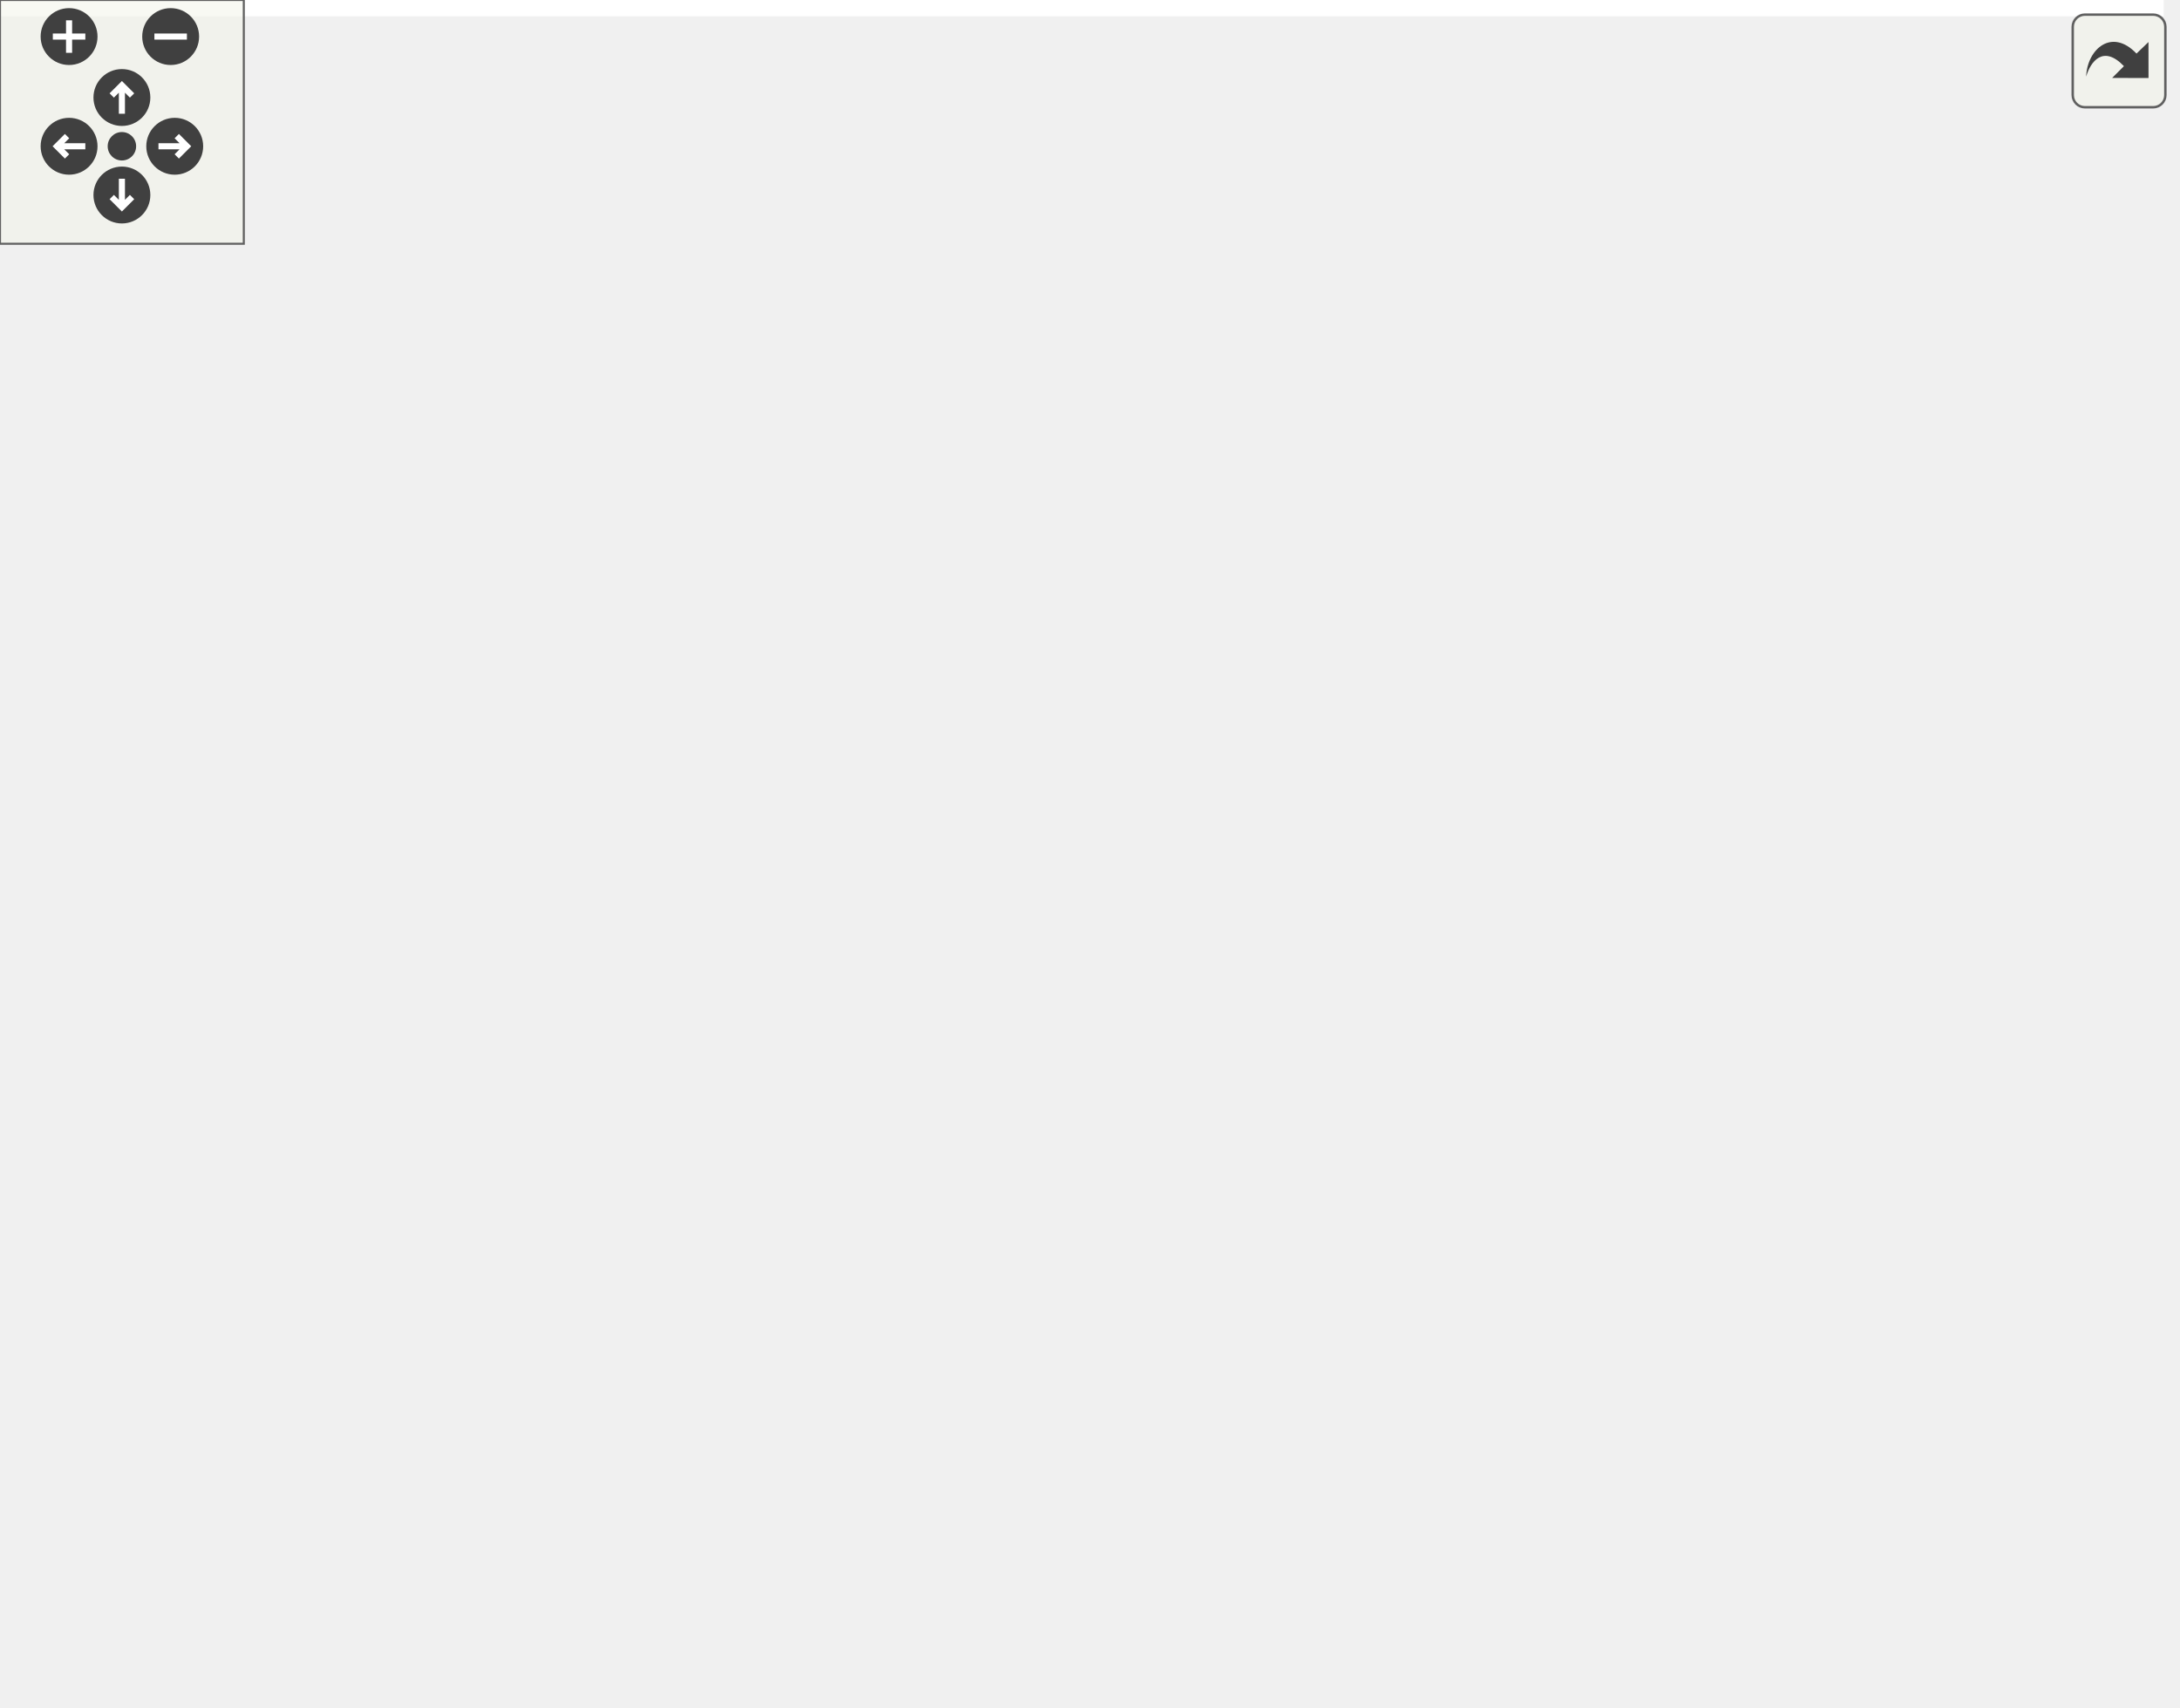
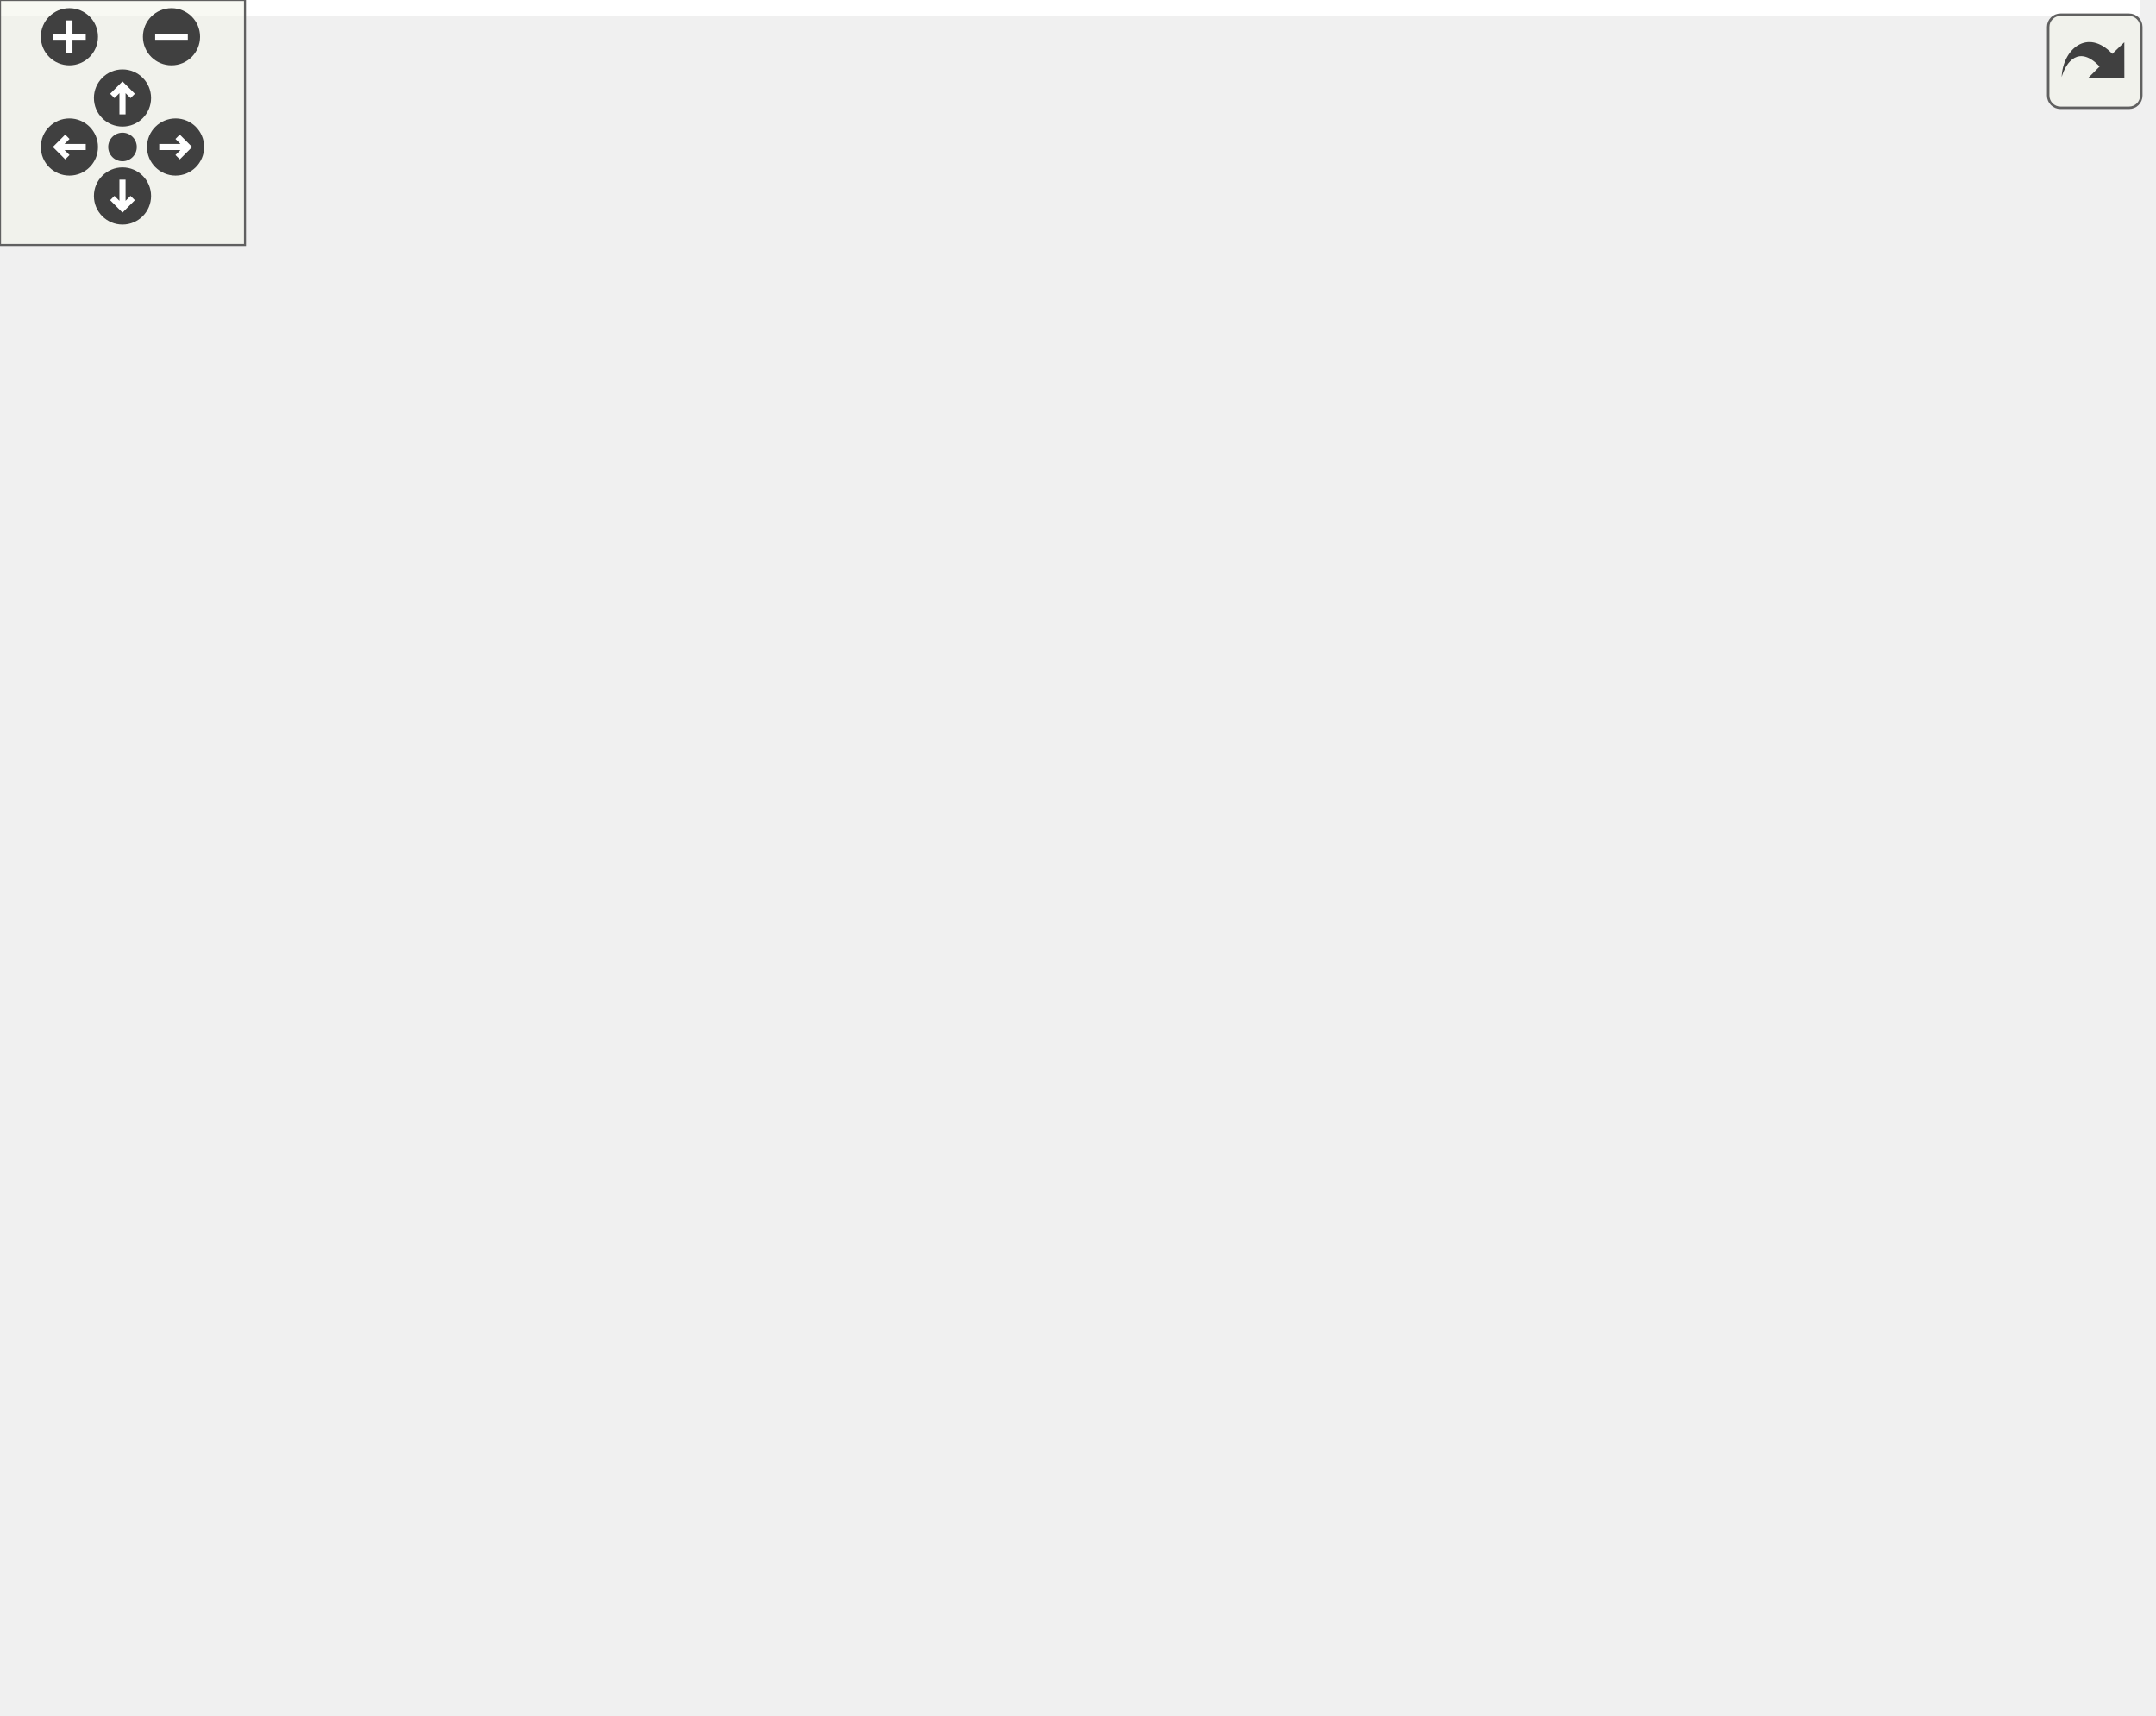
<svg xmlns="http://www.w3.org/2000/svg" xmlns:xlink="http://www.w3.org/1999/xlink" id="main" version="1.1" xml:space="preserve">
  <style type="text/css">
.edge:hover path { stroke: red; }
.edge:hover polygon { stroke: red; fill: red; }
</style>
  <defs>
    <circle id="rim" cx="0" cy="0" r="7" />
    <circle id="rim2" cx="0" cy="0" r="3.5" />
    <g id="zoomPlus">
      <use xlink:href="#rim" fill="#404040">
        <set attributeName="fill" to="#808080" begin="zoomplus.mouseover" end="zoomplus.mouseout" />
      </use>
      <path d="M-4,0h8M0,-4v8" fill="none" stroke="white" stroke-width="1.5" pointer-events="none" />
    </g>
    <g id="zoomMin">
      <use xlink:href="#rim" fill="#404040">
        <set attributeName="fill" to="#808080" begin="zoomminus.mouseover" end="zoomminus.mouseout" />
      </use>
      <path d="M-4,0h8" fill="none" stroke="white" stroke-width="1.5" pointer-events="none" />
    </g>
    <g id="dirArrow">
      <path fill="none" stroke="white" stroke-width="1.5" d="M0,-3.0v7 M-2.5,-0.5L0,-3.0L2.5,-0.5" />
    </g>
    <g id="resetDef">
      <use xlink:href="#rim2" fill="#404040">
        <set attributeName="fill" to="#808080" begin="reset.mouseover" end="reset.mouseout" />
      </use>
    </g>
  </defs>
  <svg id="graph" class="graph">
    <g id="viewport">
-       <polygon fill="white" stroke="none" points="-4,4 -4,-360 532.5,-360 532.5,4 -4,4" />
+       <polygon fill="white" stroke="none" points="-4,4 -4,-360 524,-360 524,4 -4,4" />
      <g id="node1" class="node">
-         <polygon fill="#bfbfbf" stroke="black" points="208,-336.5 208,-355.5 263,-355.5 263,-336.5 208,-336.5" />
-         <text text-anchor="middle" x="235.5" y="-343.5" font-family="Helvetica,sans-Serif" font-size="10.00">src/def.h</text>
+         <polygon fill="#bfbfbf" stroke="black" points="229,-336.5 229,-355.5 284,-355.5 284,-336.5 229,-336.5" />
+         <text text-anchor="middle" x="256.5" y="-343.5" font-family="Helvetica,sans-Serif" font-size="10.00">src/def.h</text>
      </g>
      <g id="node2" class="node">
        <g id="a_node2">
          <a xlink:href="tree_8h.html" target="_top" xlink:title="semantic trees header file ">
-             <polygon fill="white" stroke="black" points="183,-280.5 183,-299.5 224,-299.5 224,-280.5 183,-280.5" />
-             <text text-anchor="middle" x="203.5" y="-287.5" font-family="Helvetica,sans-Serif" font-size="10.00">tree.h</text>
+             <polygon fill="white" stroke="black" points="204,-280.5 204,-299.5 245,-299.5 245,-280.5 204,-280.5" />
+             <text text-anchor="middle" x="224.5" y="-287.5" font-family="Helvetica,sans-Serif" font-size="10.00">tree.h</text>
          </a>
        </g>
      </g>
      <g id="edge1" class="edge">
-         <path fill="none" stroke="midnightblue" d="M230.216,-336.083C225.789,-328.613 219.337,-317.724 213.882,-308.52" />
-         <polygon fill="midnightblue" stroke="midnightblue" points="216.795,-306.57 208.686,-299.751 210.773,-310.138 216.795,-306.57" />
-       </g>
-       <g id="node18" class="node">
-         <polygon fill="white" stroke="#bfbfbf" points="242.5,-280.5 242.5,-299.5 294.5,-299.5 294.5,-280.5 242.5,-280.5" />
-         <text text-anchor="middle" x="268.5" y="-287.5" font-family="Helvetica,sans-Serif" font-size="10.00">stdarg.h</text>
-       </g>
-       <g id="edge22" class="edge">
-         <path fill="none" stroke="midnightblue" d="M240.949,-336.083C245.514,-328.613 252.168,-317.724 257.793,-308.52" />
-         <polygon fill="midnightblue" stroke="midnightblue" points="260.924,-310.109 263.152,-299.751 254.951,-306.459 260.924,-310.109" />
+         <path fill="none" stroke="midnightblue" d="M251.216,-336.083C246.789,-328.613 240.337,-317.724 234.882,-308.52" />
+         <polygon fill="midnightblue" stroke="midnightblue" points="237.795,-306.57 229.686,-299.751 231.773,-310.138 237.795,-306.57" />
+       </g>
+       <g id="node19" class="node">
+         <polygon fill="white" stroke="#bfbfbf" points="263.5,-280.5 263.5,-299.5 315.5,-299.5 315.5,-280.5 263.5,-280.5" />
+         <text text-anchor="middle" x="289.5" y="-287.5" font-family="Helvetica,sans-Serif" font-size="10.00">stdarg.h</text>
+       </g>
+       <g id="edge25" class="edge">
+         <path fill="none" stroke="midnightblue" d="M261.949,-336.083C266.514,-328.613 273.168,-317.724 278.793,-308.52" />
+         <polygon fill="midnightblue" stroke="midnightblue" points="281.924,-310.109 284.152,-299.751 275.951,-306.459 281.924,-310.109" />
      </g>
      <g id="node3" class="node">
        <polygon fill="white" stroke="#bfbfbf" points="0,-0.5 0,-19.5 49,-19.5 49,-0.5 0,-0.5" />
        <text text-anchor="middle" x="24.5" y="-7.5" font-family="Helvetica,sans-Serif" font-size="10.00">string.h</text>
      </g>
      <g id="edge2" class="edge">
-         <path fill="none" stroke="midnightblue" d="M182.737,-286.297C135.194,-278.824 22.5,-253.279 22.5,-179 22.5,-179 22.5,-179 22.5,-121 22.5,-88.943 23.36,-51.639 23.952,-29.747" />
-         <polygon fill="midnightblue" stroke="midnightblue" points="27.456,-29.651 24.238,-19.557 20.459,-29.454 27.456,-29.651" />
+         <path fill="none" stroke="midnightblue" d="M203.918,-287.464C152.31,-282.381 21.5,-261.374 21.5,-179 21.5,-179 21.5,-179 21.5,-121 21.5,-88.936 22.79,-51.634 23.678,-29.745" />
+         <polygon fill="midnightblue" stroke="midnightblue" points="27.183,-29.694 24.108,-19.556 20.189,-29.399 27.183,-29.694" />
      </g>
      <g id="node4" class="node">
        <polygon fill="white" stroke="#bfbfbf" points="218.5,-0.5 218.5,-19.5 266.5,-19.5 266.5,-0.5 218.5,-0.5" />
        <text text-anchor="middle" x="242.5" y="-7.5" font-family="Helvetica,sans-Serif" font-size="10.00">stdlib.h</text>
      </g>
      <g id="edge3" class="edge">
-         <path fill="none" stroke="midnightblue" d="M209.201,-280.288C220.467,-262.205 244.5,-218.946 244.5,-179 244.5,-179 244.5,-179 244.5,-121 244.5,-88.943 243.64,-51.639 243.048,-29.747" />
-         <polygon fill="midnightblue" stroke="midnightblue" points="246.541,-29.454 242.761,-19.557 239.544,-29.651 246.541,-29.454" />
+         <path fill="none" stroke="midnightblue" d="M227.062,-280.249C232.249,-261.738 243.5,-217.179 243.5,-179 243.5,-179 243.5,-179 243.5,-121 243.5,-88.947 243.07,-51.642 242.774,-29.748" />
+         <polygon fill="midnightblue" stroke="midnightblue" points="246.271,-29.507 242.631,-19.558 239.272,-29.606 246.271,-29.507" />
      </g>
      <g id="node5" class="node">
        <g id="a_node5">
          <a xlink:href="ceptr__error_8h_source.html" target="_top" xlink:title="ceptr_error.h">
-             <polygon fill="white" stroke="black" points="299,-224.5 299,-243.5 370,-243.5 370,-224.5 299,-224.5" />
-             <text text-anchor="middle" x="334.5" y="-231.5" font-family="Helvetica,sans-Serif" font-size="10.00">ceptr_error.h</text>
+             <polygon fill="white" stroke="black" points="340,-224.5 340,-243.5 411,-243.5 411,-224.5 340,-224.5" />
+             <text text-anchor="middle" x="375.5" y="-231.5" font-family="Helvetica,sans-Serif" font-size="10.00">ceptr_error.h</text>
          </a>
        </g>
      </g>
      <g id="edge4" class="edge">
-         <path fill="none" stroke="midnightblue" d="M224.257,-280.444C245.816,-271.557 279.763,-257.563 304.294,-247.451" />
-         <polygon fill="midnightblue" stroke="midnightblue" points="305.928,-250.563 313.84,-243.516 303.261,-244.092 305.928,-250.563" />
+         <path fill="none" stroke="midnightblue" d="M245.179,-281.605C270.143,-272.677 312.455,-257.546 342.074,-246.954" />
+         <polygon fill="midnightblue" stroke="midnightblue" points="343.352,-250.214 351.589,-243.551 340.995,-243.623 343.352,-250.214" />
      </g>
      <g id="node10" class="node">
        <g id="a_node10">
          <a xlink:href="sys__symbols_8h.html" target="_top" xlink:title="Defines hard-coded system defined symbols. ">
-             <polygon fill="white" stroke="black" points="92,-224.5 92,-243.5 175,-243.5 175,-224.5 92,-224.5" />
-             <text text-anchor="middle" x="133.5" y="-231.5" font-family="Helvetica,sans-Serif" font-size="10.00">sys_symbols.h</text>
+             <polygon fill="white" stroke="black" points="94,-224.5 94,-243.5 177,-243.5 177,-224.5 94,-224.5" />
+             <text text-anchor="middle" x="135.5" y="-231.5" font-family="Helvetica,sans-Serif" font-size="10.00">sys_symbols.h</text>
          </a>
        </g>
      </g>
      <g id="edge9" class="edge">
-         <path fill="none" stroke="midnightblue" d="M192.253,-280.324C181.703,-272.185 165.699,-259.839 153.058,-250.087" />
-         <polygon fill="midnightblue" stroke="midnightblue" points="155.007,-247.171 144.951,-243.834 150.731,-252.713 155.007,-247.171" />
+         <path fill="none" stroke="midnightblue" d="M210.201,-280.324C196.317,-271.9 175.008,-258.971 158.696,-249.074" />
+         <polygon fill="midnightblue" stroke="midnightblue" points="160.129,-245.85 149.764,-243.655 156.498,-251.834 160.129,-245.85" />
      </g>
      <g id="node11" class="node">
        <g id="a_node11">
          <a xlink:href="sys__structures_8h.html" target="_top" xlink:title="Defines hard-coded system defined structures. ">
-             <polygon fill="white" stroke="black" points="127,-168.5 127,-187.5 216,-187.5 216,-168.5 127,-168.5" />
-             <text text-anchor="middle" x="171.5" y="-175.5" font-family="Helvetica,sans-Serif" font-size="10.00">sys_structures.h</text>
-           </a>
-         </g>
-       </g>
-       <g id="edge19" class="edge">
-         <path fill="none" stroke="midnightblue" d="M200.989,-280.368C195.802,-262.537 183.804,-221.295 176.815,-197.272" />
-         <polygon fill="midnightblue" stroke="midnightblue" points="180.153,-196.216 173.999,-187.591 173.432,-198.171 180.153,-196.216" />
+             <polygon fill="white" stroke="black" points="126,-168.5 126,-187.5 215,-187.5 215,-168.5 126,-168.5" />
+             <text text-anchor="middle" x="170.5" y="-175.5" font-family="Helvetica,sans-Serif" font-size="10.00">sys_structures.h</text>
+           </a>
+         </g>
+       </g>
+       <g id="edge20" class="edge">
+         <path fill="none" stroke="midnightblue" d="M220.263,-280.368C211.43,-262.376 190.897,-220.55 179.153,-196.627" />
+         <polygon fill="midnightblue" stroke="midnightblue" points="182.266,-195.026 174.718,-187.591 175.983,-198.11 182.266,-195.026" />
      </g>
      <g id="node12" class="node">
        <g id="a_node12">
          <a xlink:href="ceptr__types_8h_source.html" target="_top" xlink:title="ceptr_types.h">
-             <polygon fill="white" stroke="black" points="60.5,-112.5 60.5,-131.5 136.5,-131.5 136.5,-112.5 60.5,-112.5" />
-             <text text-anchor="middle" x="98.5" y="-119.5" font-family="Helvetica,sans-Serif" font-size="10.00">ceptr_types.h</text>
-           </a>
-         </g>
-       </g>
-       <g id="edge21" class="edge">
-         <path fill="none" stroke="midnightblue" d="M182.987,-288.137C154.873,-285.718 105.268,-276.759 82.5,-244 60.817,-212.802 77.355,-165.951 89.212,-140.676" />
-         <polygon fill="midnightblue" stroke="midnightblue" points="92.428,-142.069 93.734,-131.555 86.156,-138.96 92.428,-142.069" />
+             <polygon fill="white" stroke="black" points="92.5,-112.5 92.5,-131.5 168.5,-131.5 168.5,-112.5 92.5,-112.5" />
+             <text text-anchor="middle" x="130.5" y="-119.5" font-family="Helvetica,sans-Serif" font-size="10.00">ceptr_types.h</text>
+           </a>
+         </g>
+       </g>
+       <g id="edge22" class="edge">
+         <path fill="none" stroke="midnightblue" d="M203.814,-289.326C172.062,-288.564 112.096,-281.857 84.5,-244 60.46,-211.022 93.67,-163.947 115.007,-139.367" />
+         <polygon fill="midnightblue" stroke="midnightblue" points="117.849,-141.442 121.946,-131.671 112.65,-136.754 117.849,-141.442" />
      </g>
      <g id="node17" class="node">
        <g id="a_node17">
          <a xlink:href="sys__processes_8h.html" target="_top" xlink:title="Defines hard-coded system defined processes. ">
-             <polygon fill="white" stroke="black" points="388,-224.5 388,-243.5 479,-243.5 479,-224.5 388,-224.5" />
-             <text text-anchor="middle" x="433.5" y="-231.5" font-family="Helvetica,sans-Serif" font-size="10.00">sys_processes.h</text>
-           </a>
-         </g>
-       </g>
-       <g id="edge20" class="edge">
-         <path fill="none" stroke="midnightblue" d="M224.103,-282.612C227.241,-281.699 230.449,-280.8 233.5,-280 283.486,-266.896 341.107,-254.181 381.623,-245.628" />
-         <polygon fill="midnightblue" stroke="midnightblue" points="382.473,-249.026 391.54,-243.546 381.034,-242.176 382.473,-249.026" />
+             <polygon fill="white" stroke="black" points="429,-224.5 429,-243.5 520,-243.5 520,-224.5 429,-224.5" />
+             <text text-anchor="middle" x="474.5" y="-231.5" font-family="Helvetica,sans-Serif" font-size="10.00">sys_processes.h</text>
+           </a>
+         </g>
+       </g>
+       <g id="edge21" class="edge">
+         <path fill="none" stroke="midnightblue" d="M245.089,-282.558C248.229,-281.653 251.442,-280.77 254.5,-280 309.916,-266.05 374,-253.322 418.656,-244.989" />
+         <polygon fill="midnightblue" stroke="midnightblue" points="419.53,-248.387 428.725,-243.124 418.254,-241.504 419.53,-248.387" />
+       </g>
+       <g id="node18" class="node">
+         <g id="a_node18">
+           <a xlink:href="stream_8h.html" target="_top" xlink:title="streams abstraction header file ">
+             <polygon fill="white" stroke="black" points="272,-112.5 272,-131.5 327,-131.5 327,-112.5 272,-112.5" />
+             <text text-anchor="middle" x="299.5" y="-119.5" font-family="Helvetica,sans-Serif" font-size="10.00">stream.h</text>
+           </a>
+         </g>
+       </g>
+       <g id="edge23" class="edge">
+         <path fill="none" stroke="midnightblue" d="M232.177,-280.224C239.482,-271.518 250.385,-257.553 257.5,-244 275.524,-209.667 288.481,-165.963 294.911,-141.585" />
+         <polygon fill="midnightblue" stroke="midnightblue" points="298.385,-142.127 297.469,-131.572 291.603,-140.394 298.385,-142.127" />
      </g>
      <g id="node6" class="node">
-         <polygon fill="white" stroke="#bfbfbf" points="272.5,-168.5 272.5,-187.5 318.5,-187.5 318.5,-168.5 272.5,-168.5" />
-         <text text-anchor="middle" x="295.5" y="-175.5" font-family="Helvetica,sans-Serif" font-size="10.00">stdio.h</text>
+         <polygon fill="white" stroke="#bfbfbf" points="276.5,-56.5 276.5,-75.5 322.5,-75.5 322.5,-56.5 276.5,-56.5" />
+         <text text-anchor="middle" x="299.5" y="-63.5" font-family="Helvetica,sans-Serif" font-size="10.00">stdio.h</text>
      </g>
      <g id="edge5" class="edge">
-         <path fill="none" stroke="midnightblue" d="M328.06,-224.083C322.551,-216.455 314.469,-205.264 307.735,-195.941" />
-         <polygon fill="midnightblue" stroke="midnightblue" points="310.513,-193.809 301.82,-187.751 304.838,-197.907 310.513,-193.809" />
+         <path fill="none" stroke="midnightblue" d="M411.014,-226.038C446.899,-218.196 498.691,-204.384 510.5,-188 515.697,-180.789 515.238,-175.521 510.5,-168 471.173,-105.575 381.403,-80.886 332.589,-71.811" />
+         <polygon fill="midnightblue" stroke="midnightblue" points="332.994,-68.329 322.541,-70.058 331.79,-75.225 332.994,-68.329" />
      </g>
      <g id="node7" class="node">
-         <polygon fill="white" stroke="#bfbfbf" points="336.5,-168.5 336.5,-187.5 386.5,-187.5 386.5,-168.5 336.5,-168.5" />
-         <text text-anchor="middle" x="361.5" y="-175.5" font-family="Helvetica,sans-Serif" font-size="10.00">signal.h</text>
+         <polygon fill="white" stroke="#bfbfbf" points="451.5,-168.5 451.5,-187.5 501.5,-187.5 501.5,-168.5 451.5,-168.5" />
+         <text text-anchor="middle" x="476.5" y="-175.5" font-family="Helvetica,sans-Serif" font-size="10.00">signal.h</text>
      </g>
      <g id="edge6" class="edge">
-         <path fill="none" stroke="midnightblue" d="M338.959,-224.083C342.654,-216.691 348.023,-205.953 352.594,-196.811" />
-         <polygon fill="midnightblue" stroke="midnightblue" points="355.783,-198.261 357.124,-187.751 349.522,-195.13 355.783,-198.261" />
+         <path fill="none" stroke="midnightblue" d="M391.727,-224.324C407.851,-215.703 432.8,-202.364 451.464,-192.386" />
+         <polygon fill="midnightblue" stroke="midnightblue" points="453.144,-195.456 460.313,-187.655 449.844,-189.283 453.144,-195.456" />
      </g>
      <g id="node8" class="node">
-         <polygon fill="white" stroke="#bfbfbf" points="404.5,-168.5 404.5,-187.5 456.5,-187.5 456.5,-168.5 404.5,-168.5" />
-         <text text-anchor="middle" x="430.5" y="-175.5" font-family="Helvetica,sans-Serif" font-size="10.00">assert.h</text>
+         <polygon fill="white" stroke="#bfbfbf" points="309.5,-168.5 309.5,-187.5 361.5,-187.5 361.5,-168.5 309.5,-168.5" />
+         <text text-anchor="middle" x="335.5" y="-175.5" font-family="Helvetica,sans-Serif" font-size="10.00">assert.h</text>
      </g>
      <g id="edge7" class="edge">
-         <path fill="none" stroke="midnightblue" d="M349.924,-224.324C365.04,-215.822 388.315,-202.729 405.971,-192.797" />
-         <polygon fill="midnightblue" stroke="midnightblue" points="408.114,-195.608 415.114,-187.655 404.683,-189.507 408.114,-195.608" />
+         <path fill="none" stroke="midnightblue" d="M368.895,-224.083C363.245,-216.455 354.955,-205.264 348.049,-195.941" />
+         <polygon fill="midnightblue" stroke="midnightblue" points="350.747,-193.703 341.982,-187.751 345.122,-197.87 350.747,-193.703" />
      </g>
      <g id="node9" class="node">
-         <polygon fill="white" stroke="#bfbfbf" points="474.5,-168.5 474.5,-187.5 528.5,-187.5 528.5,-168.5 474.5,-168.5" />
-         <text text-anchor="middle" x="501.5" y="-175.5" font-family="Helvetica,sans-Serif" font-size="10.00">setjmp.h</text>
+         <polygon fill="white" stroke="#bfbfbf" points="379.5,-168.5 379.5,-187.5 433.5,-187.5 433.5,-168.5 379.5,-168.5" />
+         <text text-anchor="middle" x="406.5" y="-175.5" font-family="Helvetica,sans-Serif" font-size="10.00">setjmp.h</text>
      </g>
      <g id="edge8" class="edge">
-         <path fill="none" stroke="midnightblue" d="M360.962,-224.444C389.178,-215.32 434.04,-200.813 465.468,-190.651" />
-         <polygon fill="midnightblue" stroke="midnightblue" points="466.724,-193.923 475.162,-187.516 464.57,-187.263 466.724,-193.923" />
+         <path fill="none" stroke="midnightblue" d="M380.619,-224.083C384.908,-216.613 391.158,-205.724 396.442,-196.52" />
+         <polygon fill="midnightblue" stroke="midnightblue" points="399.533,-198.166 401.476,-187.751 393.462,-194.681 399.533,-198.166" />
      </g>
      <g id="edge10" class="edge">
-         <path fill="none" stroke="midnightblue" d="M139.775,-224.083C145.142,-216.455 153.018,-205.264 159.579,-195.941" />
-         <polygon fill="midnightblue" stroke="midnightblue" points="162.449,-197.943 165.342,-187.751 156.725,-193.915 162.449,-197.943" />
-       </g>
-       <g id="edge18" class="edge">
-         <path fill="none" stroke="midnightblue" d="M130.285,-224.423C126.945,-215.406 121.636,-200.78 117.5,-188 112.466,-172.445 107.294,-154.609 103.62,-141.56" />
-         <polygon fill="midnightblue" stroke="midnightblue" points="106.979,-140.573 100.922,-131.88 100.236,-142.453 106.979,-140.573" />
+         <path fill="none" stroke="midnightblue" d="M141.28,-224.083C146.172,-216.534 153.327,-205.495 159.333,-196.23" />
+         <polygon fill="midnightblue" stroke="midnightblue" points="162.326,-198.046 164.828,-187.751 156.452,-194.239 162.326,-198.046" />
+       </g>
+       <g id="edge19" class="edge">
+         <path fill="none" stroke="midnightblue" d="M130.624,-224.372C125.941,-215.552 119.192,-201.299 116.5,-188 113.315,-172.267 117.721,-154.446 122.411,-141.449" />
+         <polygon fill="midnightblue" stroke="midnightblue" points="125.799,-142.402 126.257,-131.817 119.298,-139.806 125.799,-142.402" />
      </g>
      <g id="edge11" class="edge">
-         <path fill="none" stroke="midnightblue" d="M159.771,-168.324C148.663,-160.107 131.758,-147.602 118.517,-137.807" />
-         <polygon fill="midnightblue" stroke="midnightblue" points="120.563,-134.967 110.442,-131.834 116.4,-140.595 120.563,-134.967" />
+         <path fill="none" stroke="midnightblue" d="M163.895,-168.083C158.245,-160.455 149.955,-149.264 143.049,-139.941" />
+         <polygon fill="midnightblue" stroke="midnightblue" points="145.747,-137.703 136.982,-131.751 140.122,-141.87 145.747,-137.703" />
+       </g>
+       <g id="edge13" class="edge">
+         <path fill="none" stroke="midnightblue" d="M157.279,-112.444C186.925,-102.971 234.729,-87.696 266.624,-77.505" />
+         <polygon fill="midnightblue" stroke="midnightblue" points="267.917,-80.766 276.377,-74.388 265.786,-74.098 267.917,-80.766" />
      </g>
      <g id="node13" class="node">
-         <polygon fill="white" stroke="#bfbfbf" points="143,-56.5 143,-75.5 192,-75.5 192,-56.5 143,-56.5" />
-         <text text-anchor="middle" x="167.5" y="-63.5" font-family="Helvetica,sans-Serif" font-size="10.00">stdint.h</text>
+         <polygon fill="white" stroke="#bfbfbf" points="65,-56.5 65,-75.5 114,-75.5 114,-56.5 65,-56.5" />
+         <text text-anchor="middle" x="89.5" y="-63.5" font-family="Helvetica,sans-Serif" font-size="10.00">stdint.h</text>
      </g>
      <g id="edge12" class="edge">
-         <path fill="none" stroke="midnightblue" d="M109.586,-112.324C119.986,-104.185 135.761,-91.84 148.222,-82.087" />
-         <polygon fill="midnightblue" stroke="midnightblue" points="150.494,-84.753 156.212,-75.834 146.18,-79.241 150.494,-84.753" />
+         <path fill="none" stroke="midnightblue" d="M123.73,-112.083C117.938,-104.455 109.442,-93.264 102.362,-83.941" />
+         <polygon fill="midnightblue" stroke="midnightblue" points="104.979,-81.599 96.144,-75.751 99.404,-85.832 104.979,-81.599" />
      </g>
      <g id="node14" class="node">
        <g id="a_node14">
          <a xlink:href="uthash_8h_source.html" target="_top" xlink:title="uthash.h">
-             <polygon fill="white" stroke="black" points="70.5,-56.5 70.5,-75.5 124.5,-75.5 124.5,-56.5 70.5,-56.5" />
-             <text text-anchor="middle" x="97.5" y="-63.5" font-family="Helvetica,sans-Serif" font-size="10.00">uthash.h</text>
-           </a>
-         </g>
-       </g>
-       <g id="edge13" class="edge">
-         <path fill="none" stroke="midnightblue" d="M98.335,-112.083C98.204,-105.006 98.016,-94.861 97.852,-85.987" />
-         <polygon fill="midnightblue" stroke="midnightblue" points="101.347,-85.684 97.662,-75.751 94.348,-85.814 101.347,-85.684" />
+             <polygon fill="white" stroke="black" points="132.5,-56.5 132.5,-75.5 186.5,-75.5 186.5,-56.5 132.5,-56.5" />
+             <text text-anchor="middle" x="159.5" y="-63.5" font-family="Helvetica,sans-Serif" font-size="10.00">uthash.h</text>
+           </a>
+         </g>
      </g>
      <g id="edge14" class="edge">
-         <path fill="none" stroke="midnightblue" d="M85.771,-56.324C74.663,-48.107 57.758,-35.602 44.517,-25.807" />
-         <polygon fill="midnightblue" stroke="midnightblue" points="46.563,-22.967 36.442,-19.834 42.4,-28.595 46.563,-22.967" />
+         <path fill="none" stroke="midnightblue" d="M135.289,-112.083C139.258,-104.691 145.025,-93.953 149.935,-84.811" />
+         <polygon fill="midnightblue" stroke="midnightblue" points="153.153,-86.217 154.8,-75.751 146.986,-82.905 153.153,-86.217" />
+       </g>
+       <g id="edge15" class="edge">
+         <path fill="none" stroke="midnightblue" d="M138.109,-56.444C115.793,-47.517 80.597,-33.439 55.292,-23.317" />
+         <polygon fill="midnightblue" stroke="midnightblue" points="56.376,-19.981 45.791,-19.516 53.776,-26.48 56.376,-19.981" />
+       </g>
+       <g id="edge17" class="edge">
+         <path fill="none" stroke="midnightblue" d="M172.835,-56.324C185.662,-47.979 205.285,-35.212 220.44,-25.352" />
+         <polygon fill="midnightblue" stroke="midnightblue" points="222.724,-28.042 229.198,-19.654 218.907,-22.174 222.724,-28.042" />
+       </g>
+       <g id="node15" class="node">
+         <polygon fill="white" stroke="#bfbfbf" points="69.5,-0.5 69.5,-19.5 121.5,-19.5 121.5,-0.5 69.5,-0.5" />
+         <text text-anchor="middle" x="95.5" y="-7.5" font-family="Helvetica,sans-Serif" font-size="10.00">stddef.h</text>
      </g>
      <g id="edge16" class="edge">
-         <path fill="none" stroke="midnightblue" d="M120.476,-56.444C144.657,-47.438 182.918,-33.189 210.146,-23.049" />
-         <polygon fill="midnightblue" stroke="midnightblue" points="211.482,-26.286 219.632,-19.516 209.039,-19.727 211.482,-26.286" />
-       </g>
-       <g id="node15" class="node">
-         <polygon fill="white" stroke="#bfbfbf" points="68.5,-0.5 68.5,-19.5 120.5,-19.5 120.5,-0.5 68.5,-0.5" />
-         <text text-anchor="middle" x="94.5" y="-7.5" font-family="Helvetica,sans-Serif" font-size="10.00">stddef.h</text>
-       </g>
-       <g id="edge15" class="edge">
-         <path fill="none" stroke="midnightblue" d="M97.005,-56.083C96.611,-49.006 96.048,-38.861 95.555,-29.986" />
-         <polygon fill="midnightblue" stroke="midnightblue" points="99.036,-29.541 94.986,-19.751 92.046,-29.93 99.036,-29.541" />
+         <path fill="none" stroke="midnightblue" d="M149.217,-56.324C139.664,-48.263 125.22,-36.077 113.716,-26.369" />
+         <polygon fill="midnightblue" stroke="midnightblue" points="115.87,-23.608 105.97,-19.834 111.356,-28.958 115.87,-23.608" />
      </g>
      <g id="node16" class="node">
-         <polygon fill="white" stroke="#bfbfbf" points="139,-0.5 139,-19.5 198,-19.5 198,-0.5 139,-0.5" />
-         <text text-anchor="middle" x="168.5" y="-7.5" font-family="Helvetica,sans-Serif" font-size="10.00">inttypes.h</text>
-       </g>
-       <g id="edge17" class="edge">
-         <path fill="none" stroke="midnightblue" d="M108.907,-56.324C119.609,-48.185 135.841,-35.84 148.663,-26.087" />
-         <polygon fill="midnightblue" stroke="midnightblue" points="151.044,-28.673 156.885,-19.834 146.807,-23.102 151.044,-28.673" />
+         <polygon fill="white" stroke="#bfbfbf" points="140,-0.5 140,-19.5 199,-19.5 199,-0.5 140,-0.5" />
+         <text text-anchor="middle" x="169.5" y="-7.5" font-family="Helvetica,sans-Serif" font-size="10.00">inttypes.h</text>
+       </g>
+       <g id="edge18" class="edge">
+         <path fill="none" stroke="midnightblue" d="M161.151,-56.083C162.476,-48.927 164.382,-38.635 166.039,-29.691" />
+         <polygon fill="midnightblue" stroke="midnightblue" points="169.5,-30.221 167.879,-19.751 162.617,-28.947 169.5,-30.221" />
+       </g>
+       <g id="edge24" class="edge">
+         <path fill="none" stroke="midnightblue" d="M299.5,-112.083C299.5,-105.006 299.5,-94.861 299.5,-85.987" />
+         <polygon fill="midnightblue" stroke="midnightblue" points="303,-85.751 299.5,-75.751 296,-85.751 303,-85.751" />
      </g>
    </g>
  </svg>
  <g id="navigator" transform="translate(0 0)" fill="#404254">
    <rect fill="#f2f5e9" fill-opacity="0.5" stroke="#606060" stroke-width=".5" x="0" y="0" width="60" height="60" />
    <use id="zoomplus" xlink:href="#zoomPlus" x="17" y="9" />
    <use id="zoomminus" xlink:href="#zoomMin" x="42" y="9" />
    <use id="reset" xlink:href="#resetDef" x="30" y="36" />
    <g id="arrowUp" xlink:href="#dirArrow" transform="translate(30 24)">
      <use xlink:href="#rim" fill="#404040">
        <set attributeName="fill" to="#808080" begin="arrowUp.mouseover" end="arrowUp.mouseout" />
      </use>
      <path fill="none" stroke="white" stroke-width="1.5" d="M0,-3.0v7 M-2.5,-0.5L0,-3.0L2.5,-0.5" />
    </g>
    <g id="arrowRight" xlink:href="#dirArrow" transform="rotate(90) translate(36 -43)">
      <use xlink:href="#rim" fill="#404040">
        <set attributeName="fill" to="#808080" begin="arrowRight.mouseover" end="arrowRight.mouseout" />
      </use>
      <path fill="none" stroke="white" stroke-width="1.5" d="M0,-3.0v7 M-2.5,-0.5L0,-3.0L2.5,-0.5" />
    </g>
    <g id="arrowDown" xlink:href="#dirArrow" transform="rotate(180) translate(-30 -48)">
      <use xlink:href="#rim" fill="#404040">
        <set attributeName="fill" to="#808080" begin="arrowDown.mouseover" end="arrowDown.mouseout" />
      </use>
      <path fill="none" stroke="white" stroke-width="1.5" d="M0,-3.0v7 M-2.5,-0.5L0,-3.0L2.5,-0.5" />
    </g>
    <g id="arrowLeft" xlink:href="#dirArrow" transform="rotate(270) translate(-36 17)">
      <use xlink:href="#rim" fill="#404040">
        <set attributeName="fill" to="#808080" begin="arrowLeft.mouseover" end="arrowLeft.mouseout" />
      </use>
      <path fill="none" stroke="white" stroke-width="1.5" d="M0,-3.0v7 M-2.5,-0.5L0,-3.0L2.5,-0.5" />
    </g>
  </g>
  <svg viewBox="0 0 15 15" width="100%" height="30px" preserveAspectRatio="xMaxYMin meet">
    <g id="arrow_out" transform="scale(0.3 0.3)">
      <a xlink:href="def_8h__incl_org.svg" target="_base">
        <rect id="button" ry="5" rx="5" y="6" x="6" height="38" width="38" fill="#f2f5e9" fill-opacity="0.5" stroke="#606060" stroke-width="1.0" />
        <path id="arrow" d="M 11.5,31.437 C 11.94,20.098 22.043,11.323 32.159,21.979 L 37.069,17.246 C 37.069,17.246 37.088,32 37.088,32 L 22.16,31.978 C 22.16,31.978 26.998,27.14 26.998,27.14 C 18.529,18.264 13.292,25.23 11.5,31.437 z" style="fill:#404040;" />
      </a>
    </g>
  </svg>
</svg>
